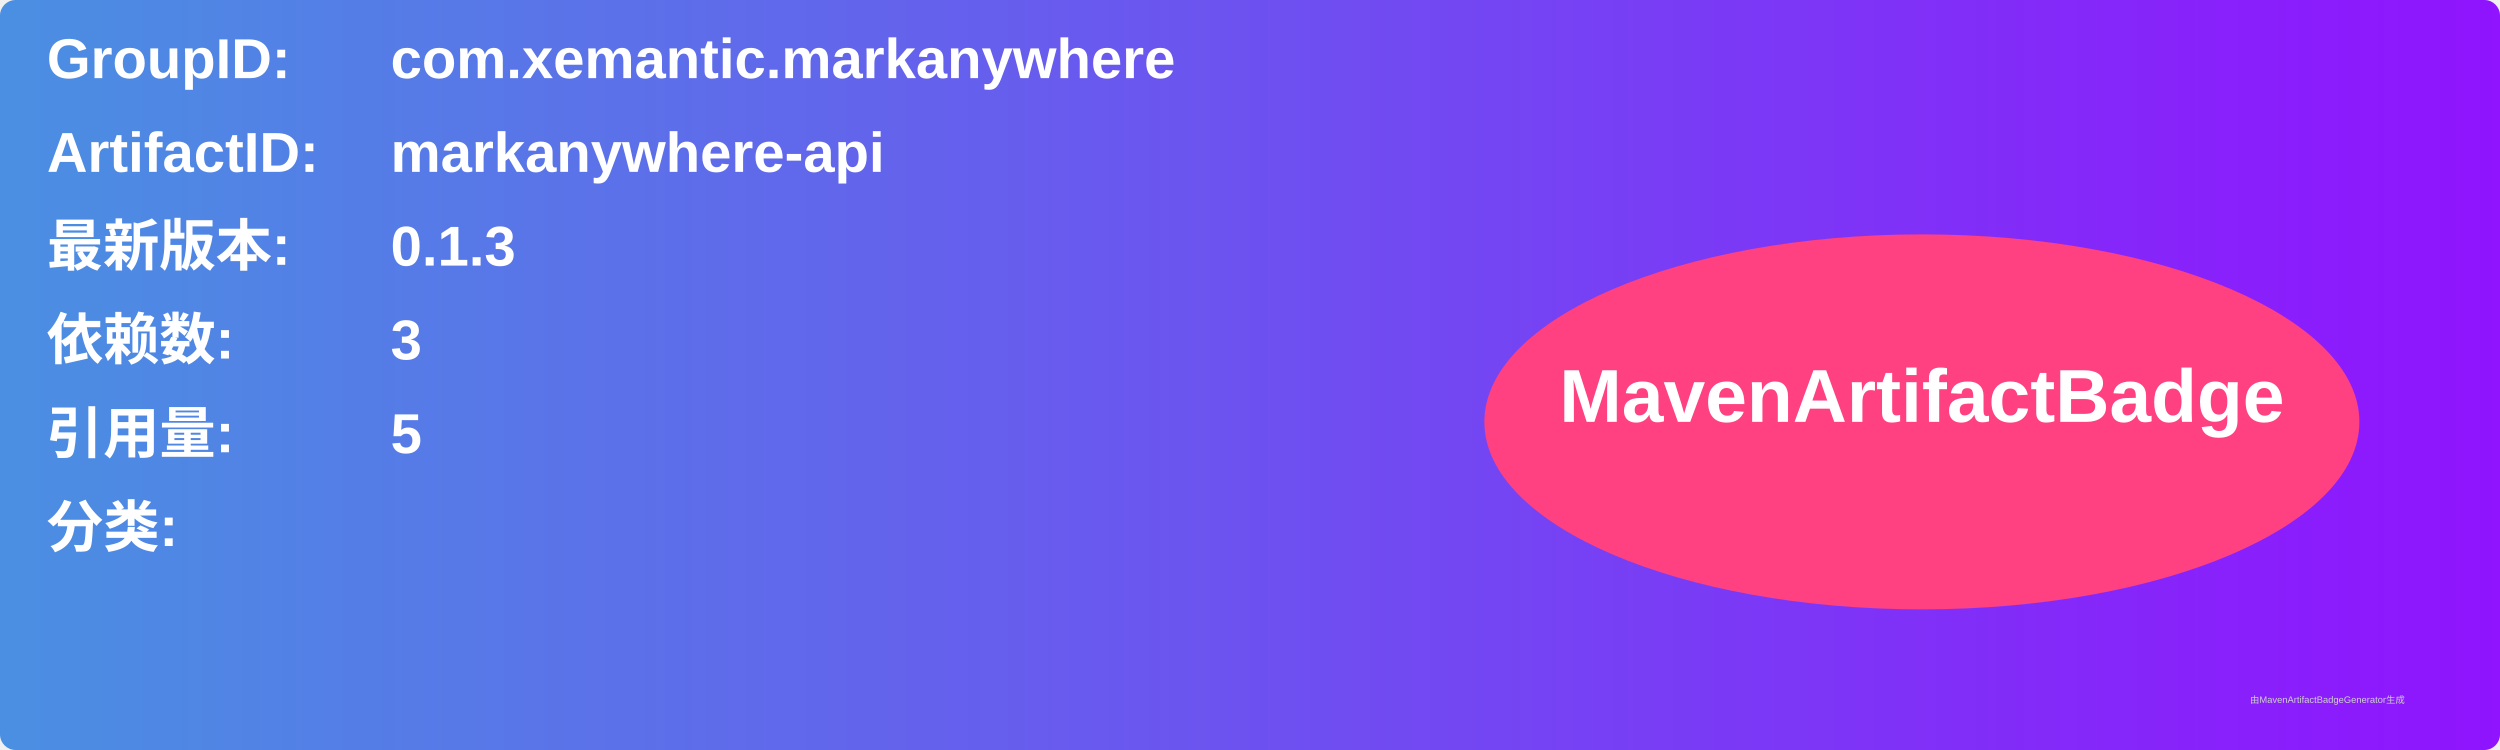
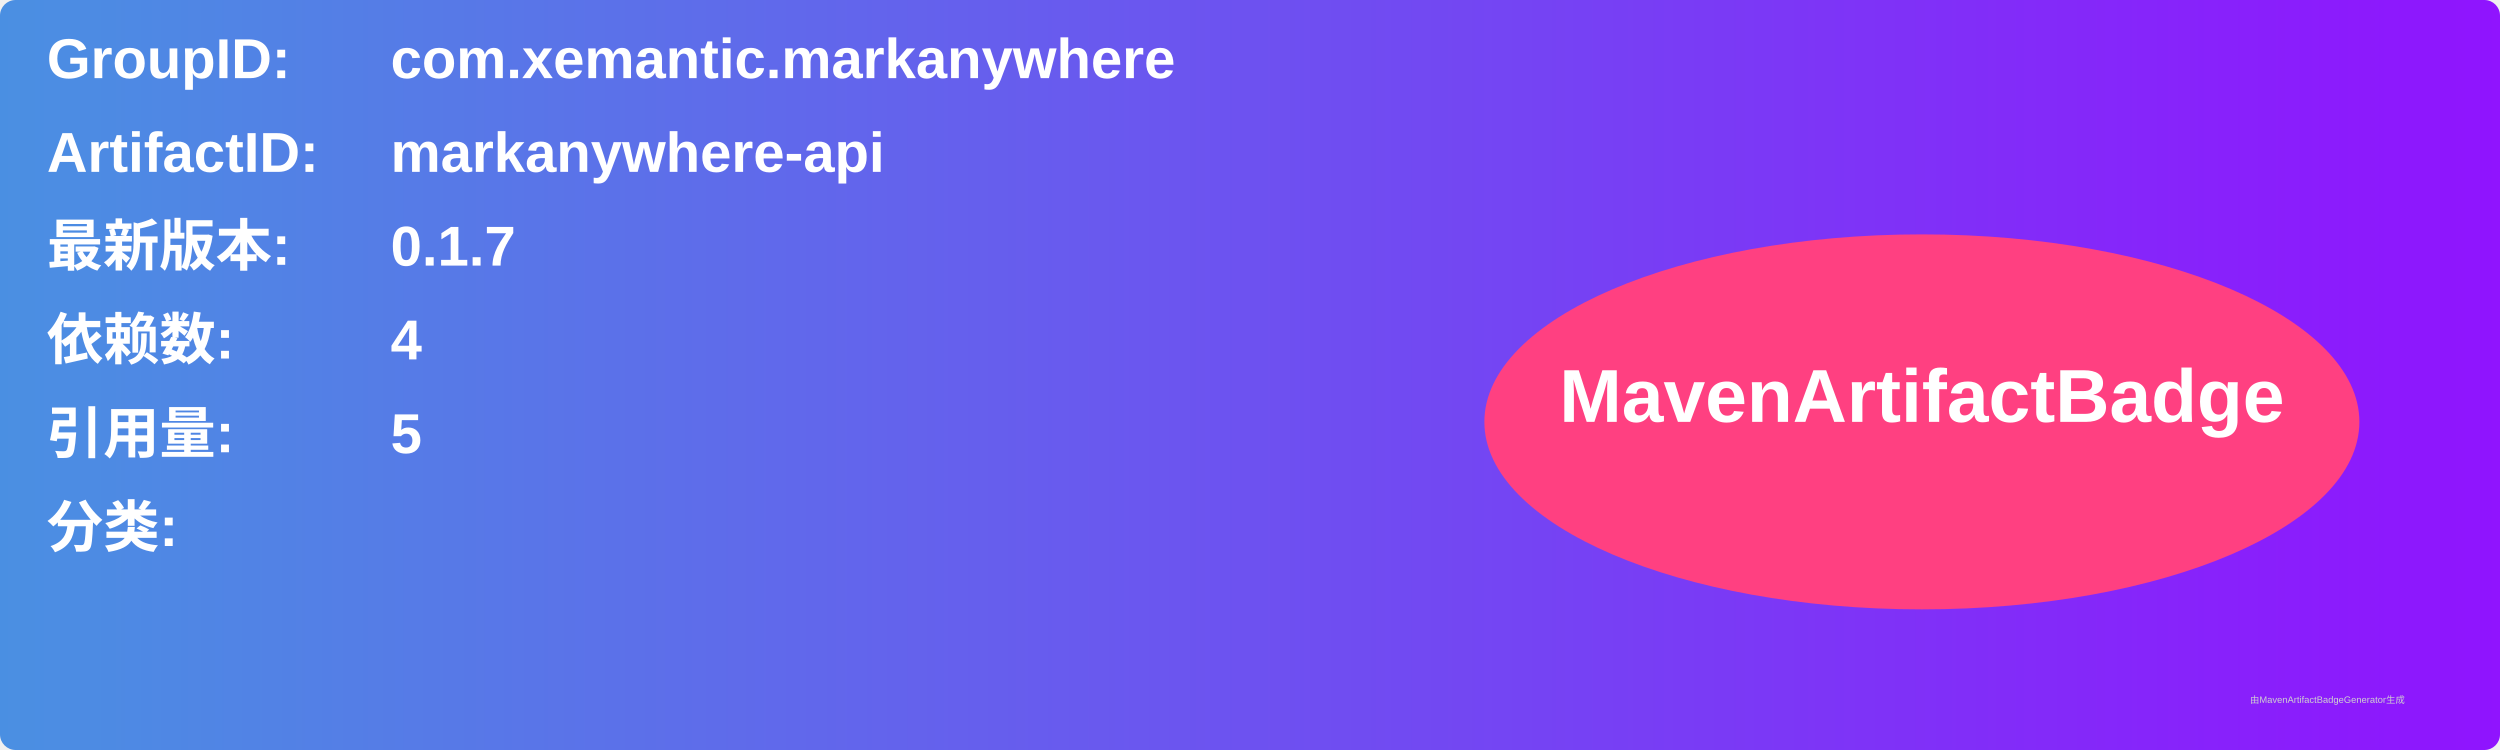
<svg xmlns="http://www.w3.org/2000/svg" width="800" height="240" viewBox="0 0 800 240">
  <linearGradient id="grad" x1="0%" y1="0%" x2="100%" y2="0%">
    <stop offset="0%" stop-color="#4a90e2" />
    <stop offset="100%" stop-color="#9013fe" />
  </linearGradient>
  <rect width="100%" height="100%" rx="5" ry="5" fill="url(#grad)" />
  <g transform="translate(15, 15)">
    <text x="0" y="10" font-family="Arial" font-size="18" fill="white" font-weight="bold" width="260">GroupID:</text>
    <text x="110" y="10" font-family="Arial" font-size="18" fill="white" font-weight="bold" width="460">com.xemantic.markanywhere</text>
    <text x="0" y="40" font-family="Arial" font-size="18" fill="white" font-weight="bold" width="260">ArtifactID:</text>
    <text x="110" y="40" font-family="Arial" font-size="18" fill="white" font-weight="bold" width="460">markanywhere-api</text>
    <text x="0" y="70" font-family="Arial" font-size="18" fill="white" font-weight="bold">最新版本:</text>
    <text x="110" y="70" font-family="Arial" font-size="18" fill="white" font-weight="bold">
-       <tspan font-weight="bold">0.1.3</tspan>
+       <tspan font-weight="bold">0.1.7</tspan>
    </text>
    <text x="0" y="100" font-family="Arial" font-size="18" fill="white" font-weight="bold">依赖数: </text>
    <text x="110" y="100" font-family="Arial" font-size="18" fill="white">
-       <tspan font-weight="bold">3</tspan>
+       <tspan font-weight="bold">4</tspan>
    </text>
    <text x="0" y="130" font-family="Arial" font-size="18" fill="white" font-weight="bold">引用量: </text>
    <text x="110" y="130" font-family="Arial" font-size="18" fill="white">
      <tspan font-weight="bold">5</tspan>
    </text>
    <text x="0" y="160" font-family="Arial" font-size="18" fill="white" font-weight="bold">分类:</text>
    <text x="10" y="190" font-family="Arial" font-size="10" fill="white">
      <tspan font-weight="bold" />
    </text>
    <ellipse cx="600" cy="120" rx="140" ry="60" fill="#ff4081" />
    <text x="600" y="120" text-anchor="middle" font-family="Arial" font-size="24" fill="white" font-weight="bold">MavenArtifactBadge</text>
  </g>
  <text x="720" y="225" font-family="Arial" font-size="3" fill="#d0d0d0">由MavenArtifactBadgeGenerator生成</text>
</svg>
